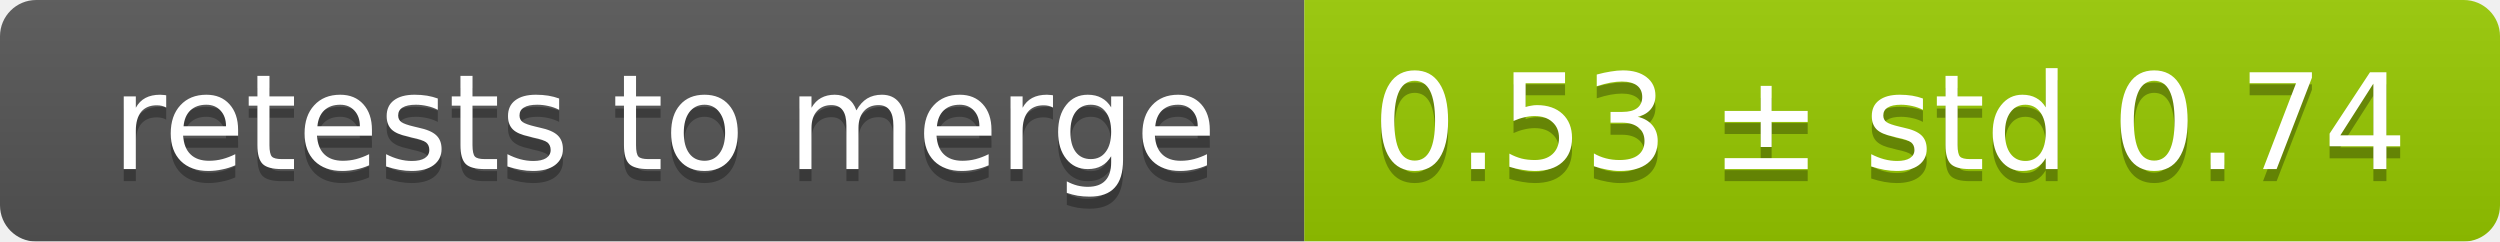
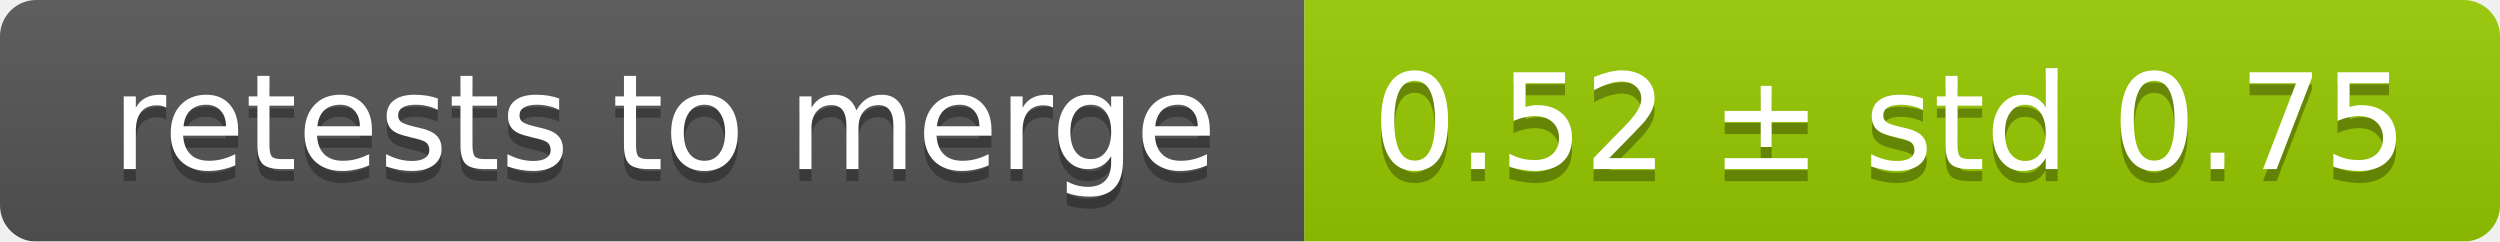
<svg xmlns="http://www.w3.org/2000/svg" width="207" height="20">
  <linearGradient id="smooth" x2="0" y2="100%">
    <stop offset="0" stop-color="#bbb" stop-opacity=".1" />
    <stop offset="1" stop-opacity=".1" />
  </linearGradient>
  <mask id="round">
    <rect width="207" height="20" rx="3" fill="#fff" />
  </mask>
  <g mask="url(#round)">
    <rect width="108" height="20" fill="#555" />
    <rect x="108" width="99" height="20" fill="#97ca00" />
    <rect width="207" height="20" fill="url(#smooth)" />
  </g>
  <g fill="#fff" text-anchor="middle" font-family="DejaVu Sans,Verdana,Geneva,sans-serif" font-size="11">
    <text x="55" y="15" fill="#010101" fill-opacity=".3">retests to merge</text>
    <text x="55" y="14">retests to merge</text>
-     <text x="156.5" y="15" fill="#010101" fill-opacity=".3">0.53 ± std 0.74</text>
-     <text x="156.5" y="14">0.53 ± std 0.74</text>
+     <text x="156.5" y="15" fill="#010101" fill-opacity=".3">0.52 ± std 0.75</text>
+     <text x="156.5" y="14">0.52 ± std 0.75</text>
  </g>
</svg>
